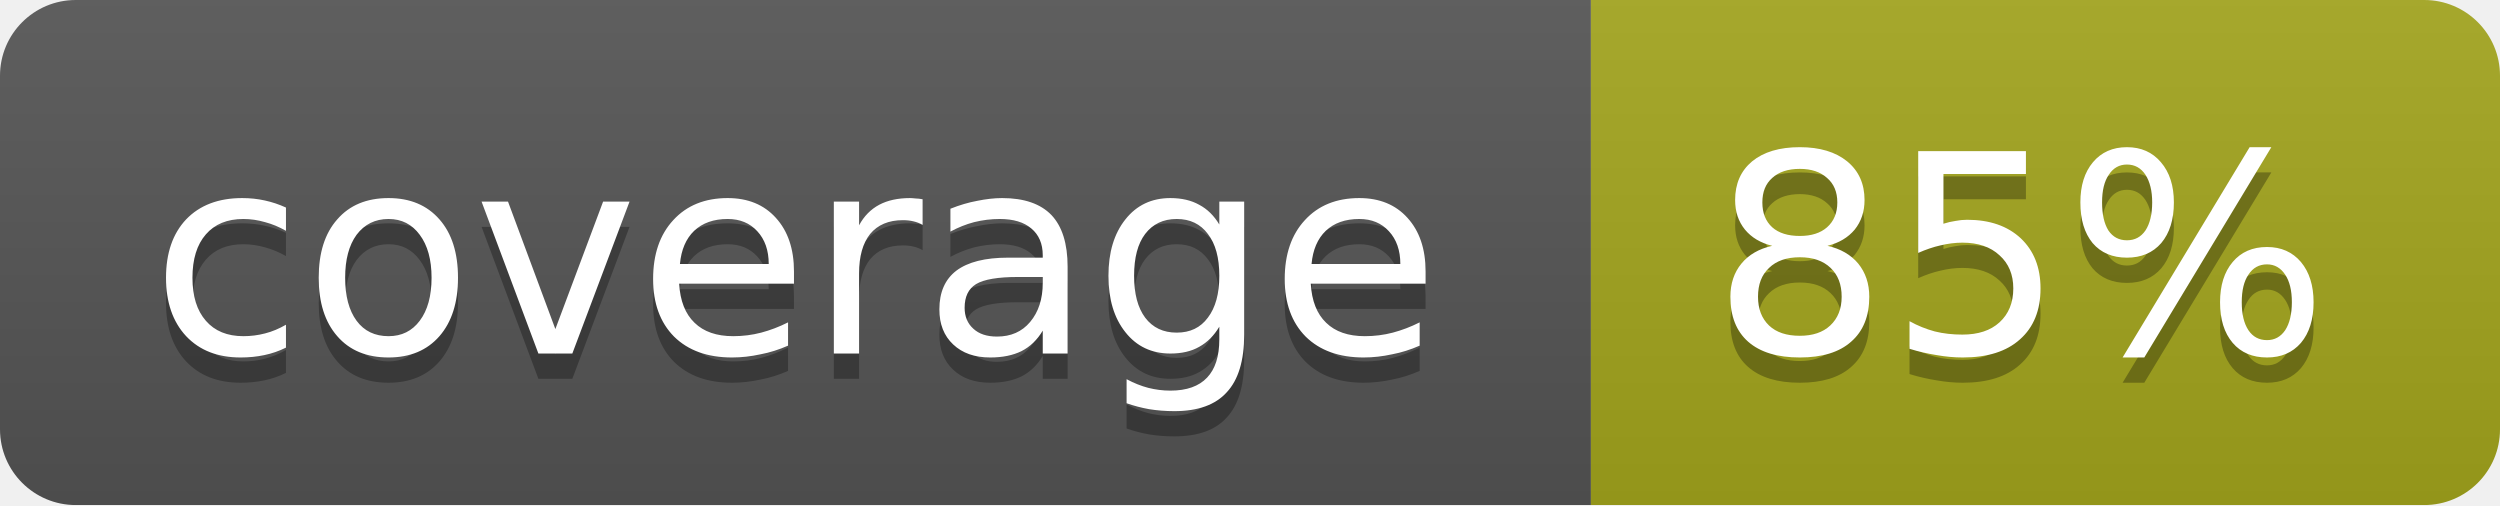
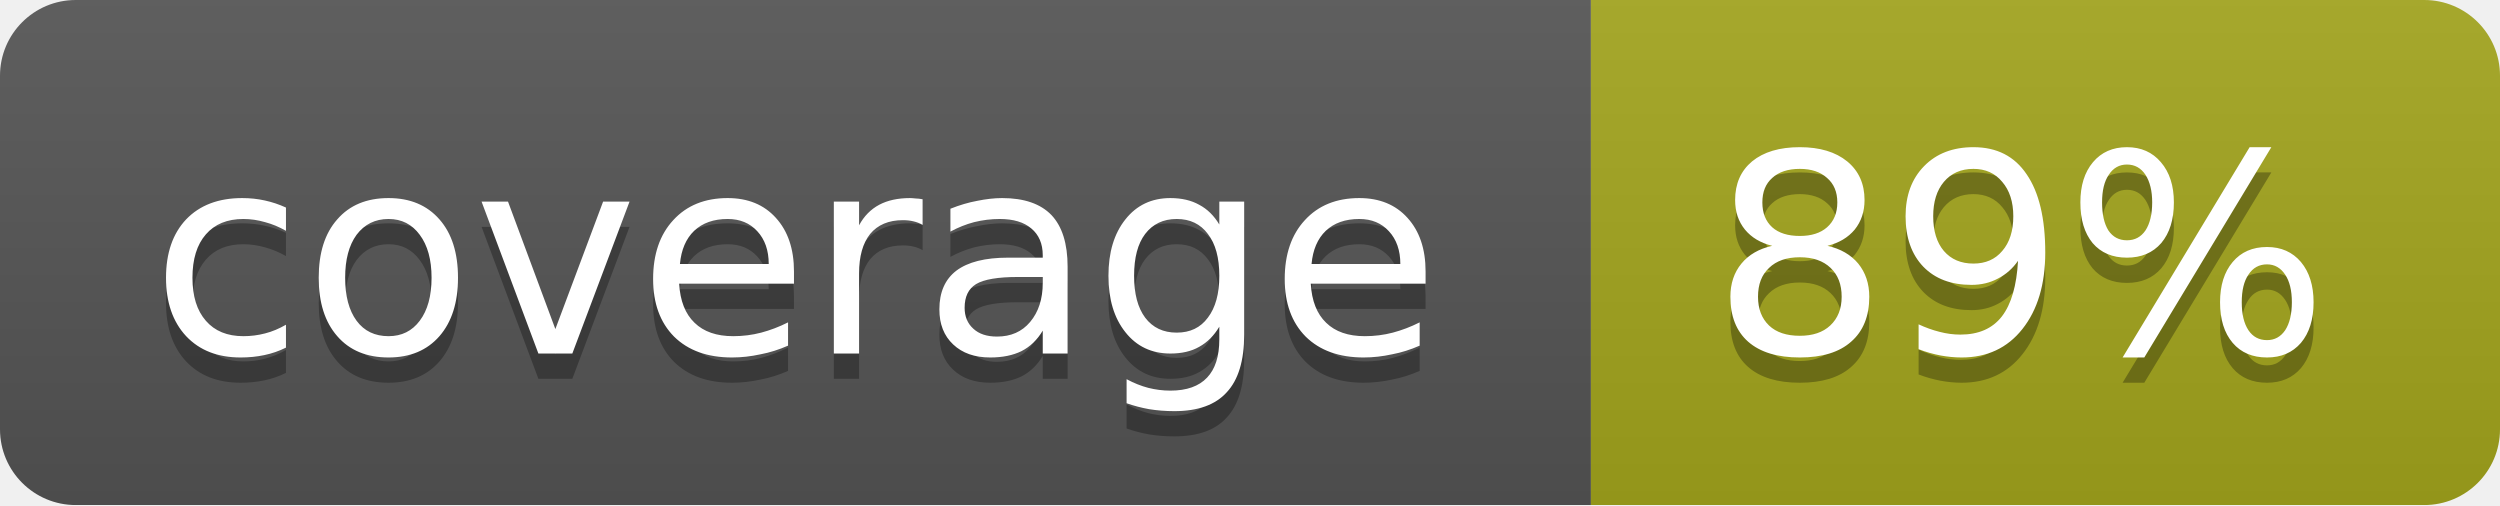
<svg xmlns="http://www.w3.org/2000/svg" width="99" height="20">
  <linearGradient id="b" x2="0" y2="100%">
    <stop offset="0" stop-color="#bbb" stop-opacity=".1" />
    <stop offset="1" stop-opacity=".1" />
  </linearGradient>
  <mask id="a">
    <rect width="99" height="20" rx="3" fill="#fff" />
  </mask>
  <g mask="url(#a)">
    <path fill="#555" d="M0 0h63v20H0z" />
    <path fill="#a4a61d" d="M63 0h36v20H63z" />
    <path fill="url(#b)" d="M0 0h99v20H0z" />
  </g>
  <g fill="#fff" text-anchor="middle" font-family="DejaVu Sans,Verdana,Geneva,sans-serif" font-size="11">
    <text x="31.5" y="15" fill="#010101" fill-opacity=".3">coverage</text>
    <text x="31.5" y="14">coverage</text>
-     <text x="80" y="15" fill="#010101" fill-opacity=".3">85%</text>
-     <text x="80" y="14">85%</text>
+     <text x="80" y="15" fill="#010101" fill-opacity=".3">89%</text>
+     <text x="80" y="14">89%</text>
  </g>
</svg>
